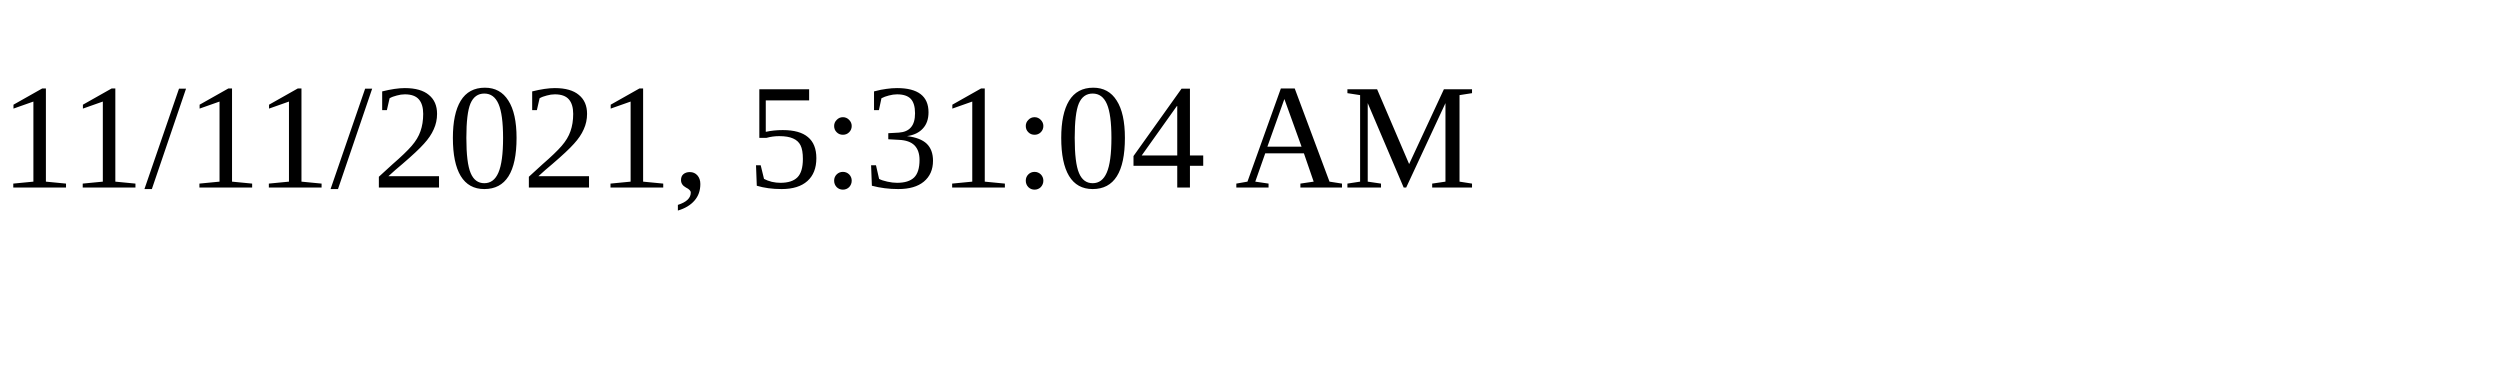
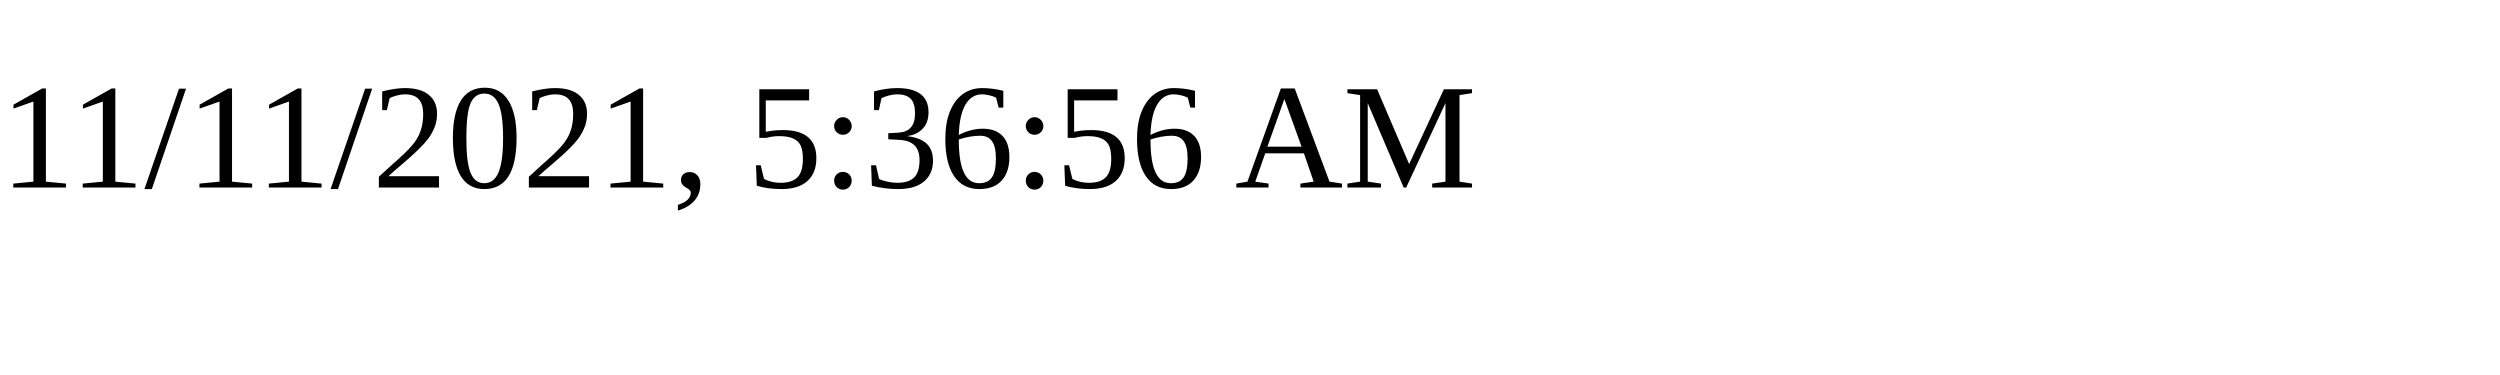
<svg xmlns="http://www.w3.org/2000/svg" height="30" width="200">
-   <text x="0" y="15">11/11/2021, 5:31:04 AM</text>
+   <text x="0" y="15">11/11/2021, 5:36:56 AM</text>
</svg>
